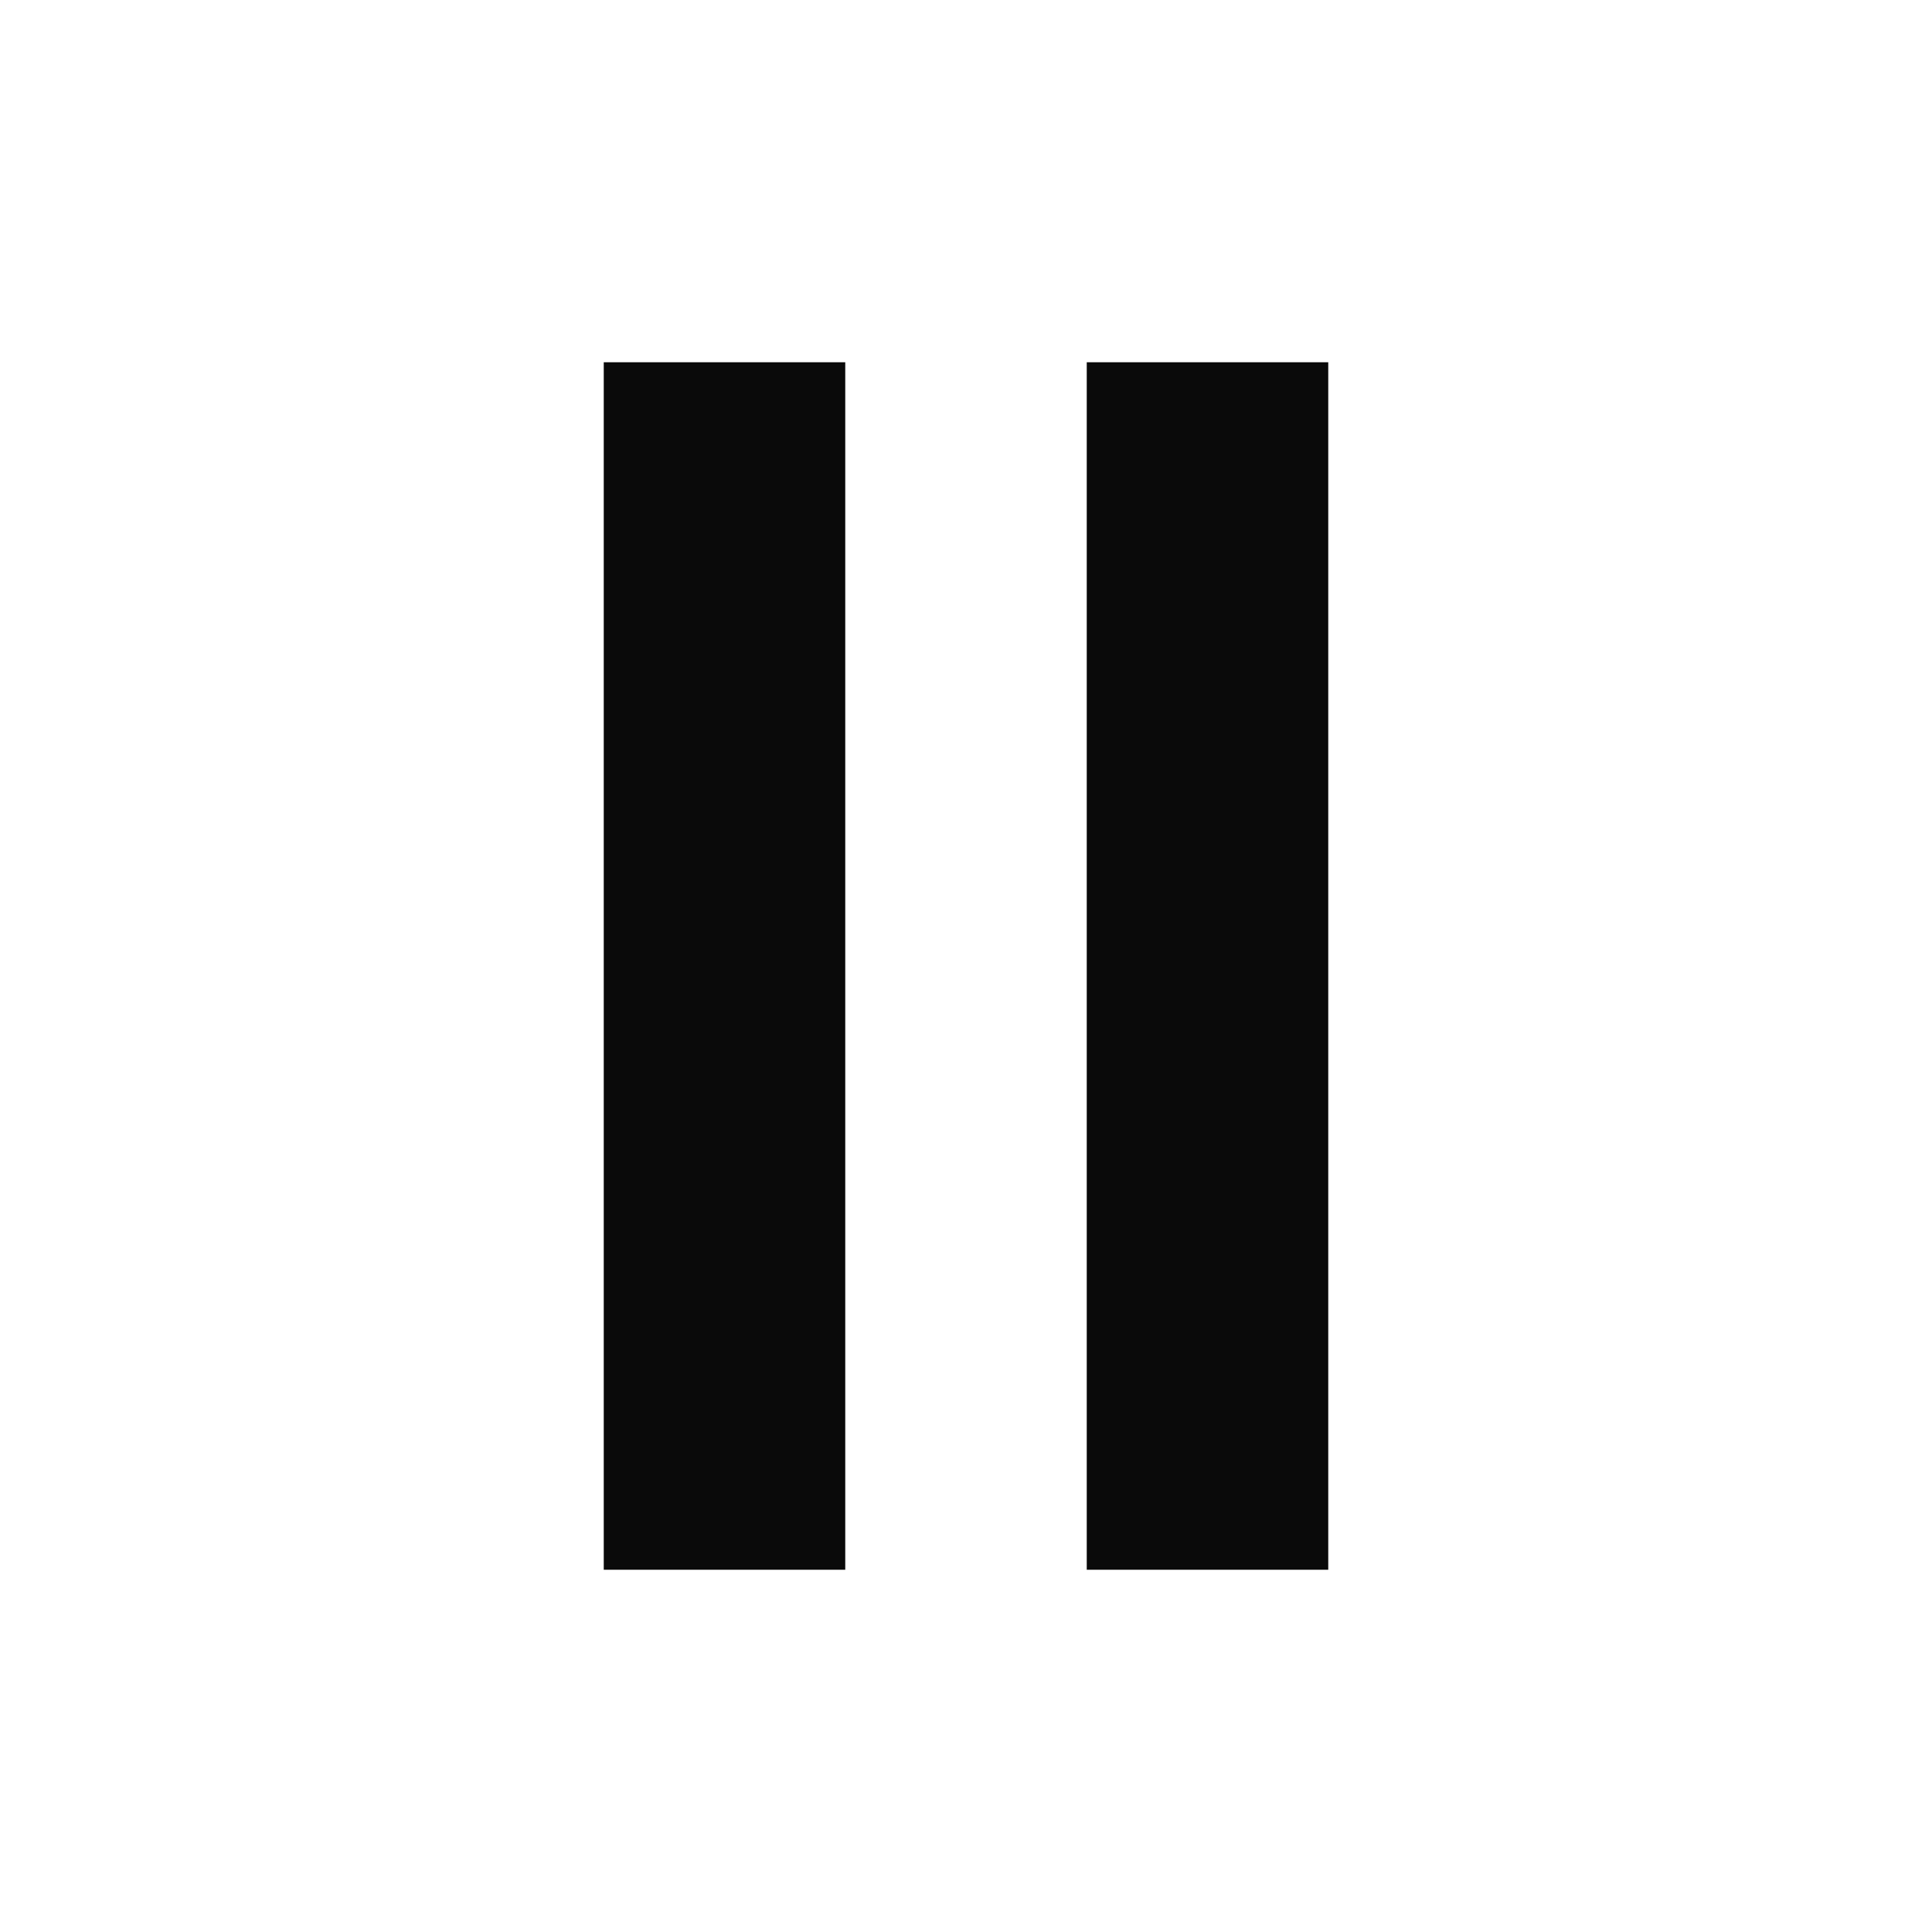
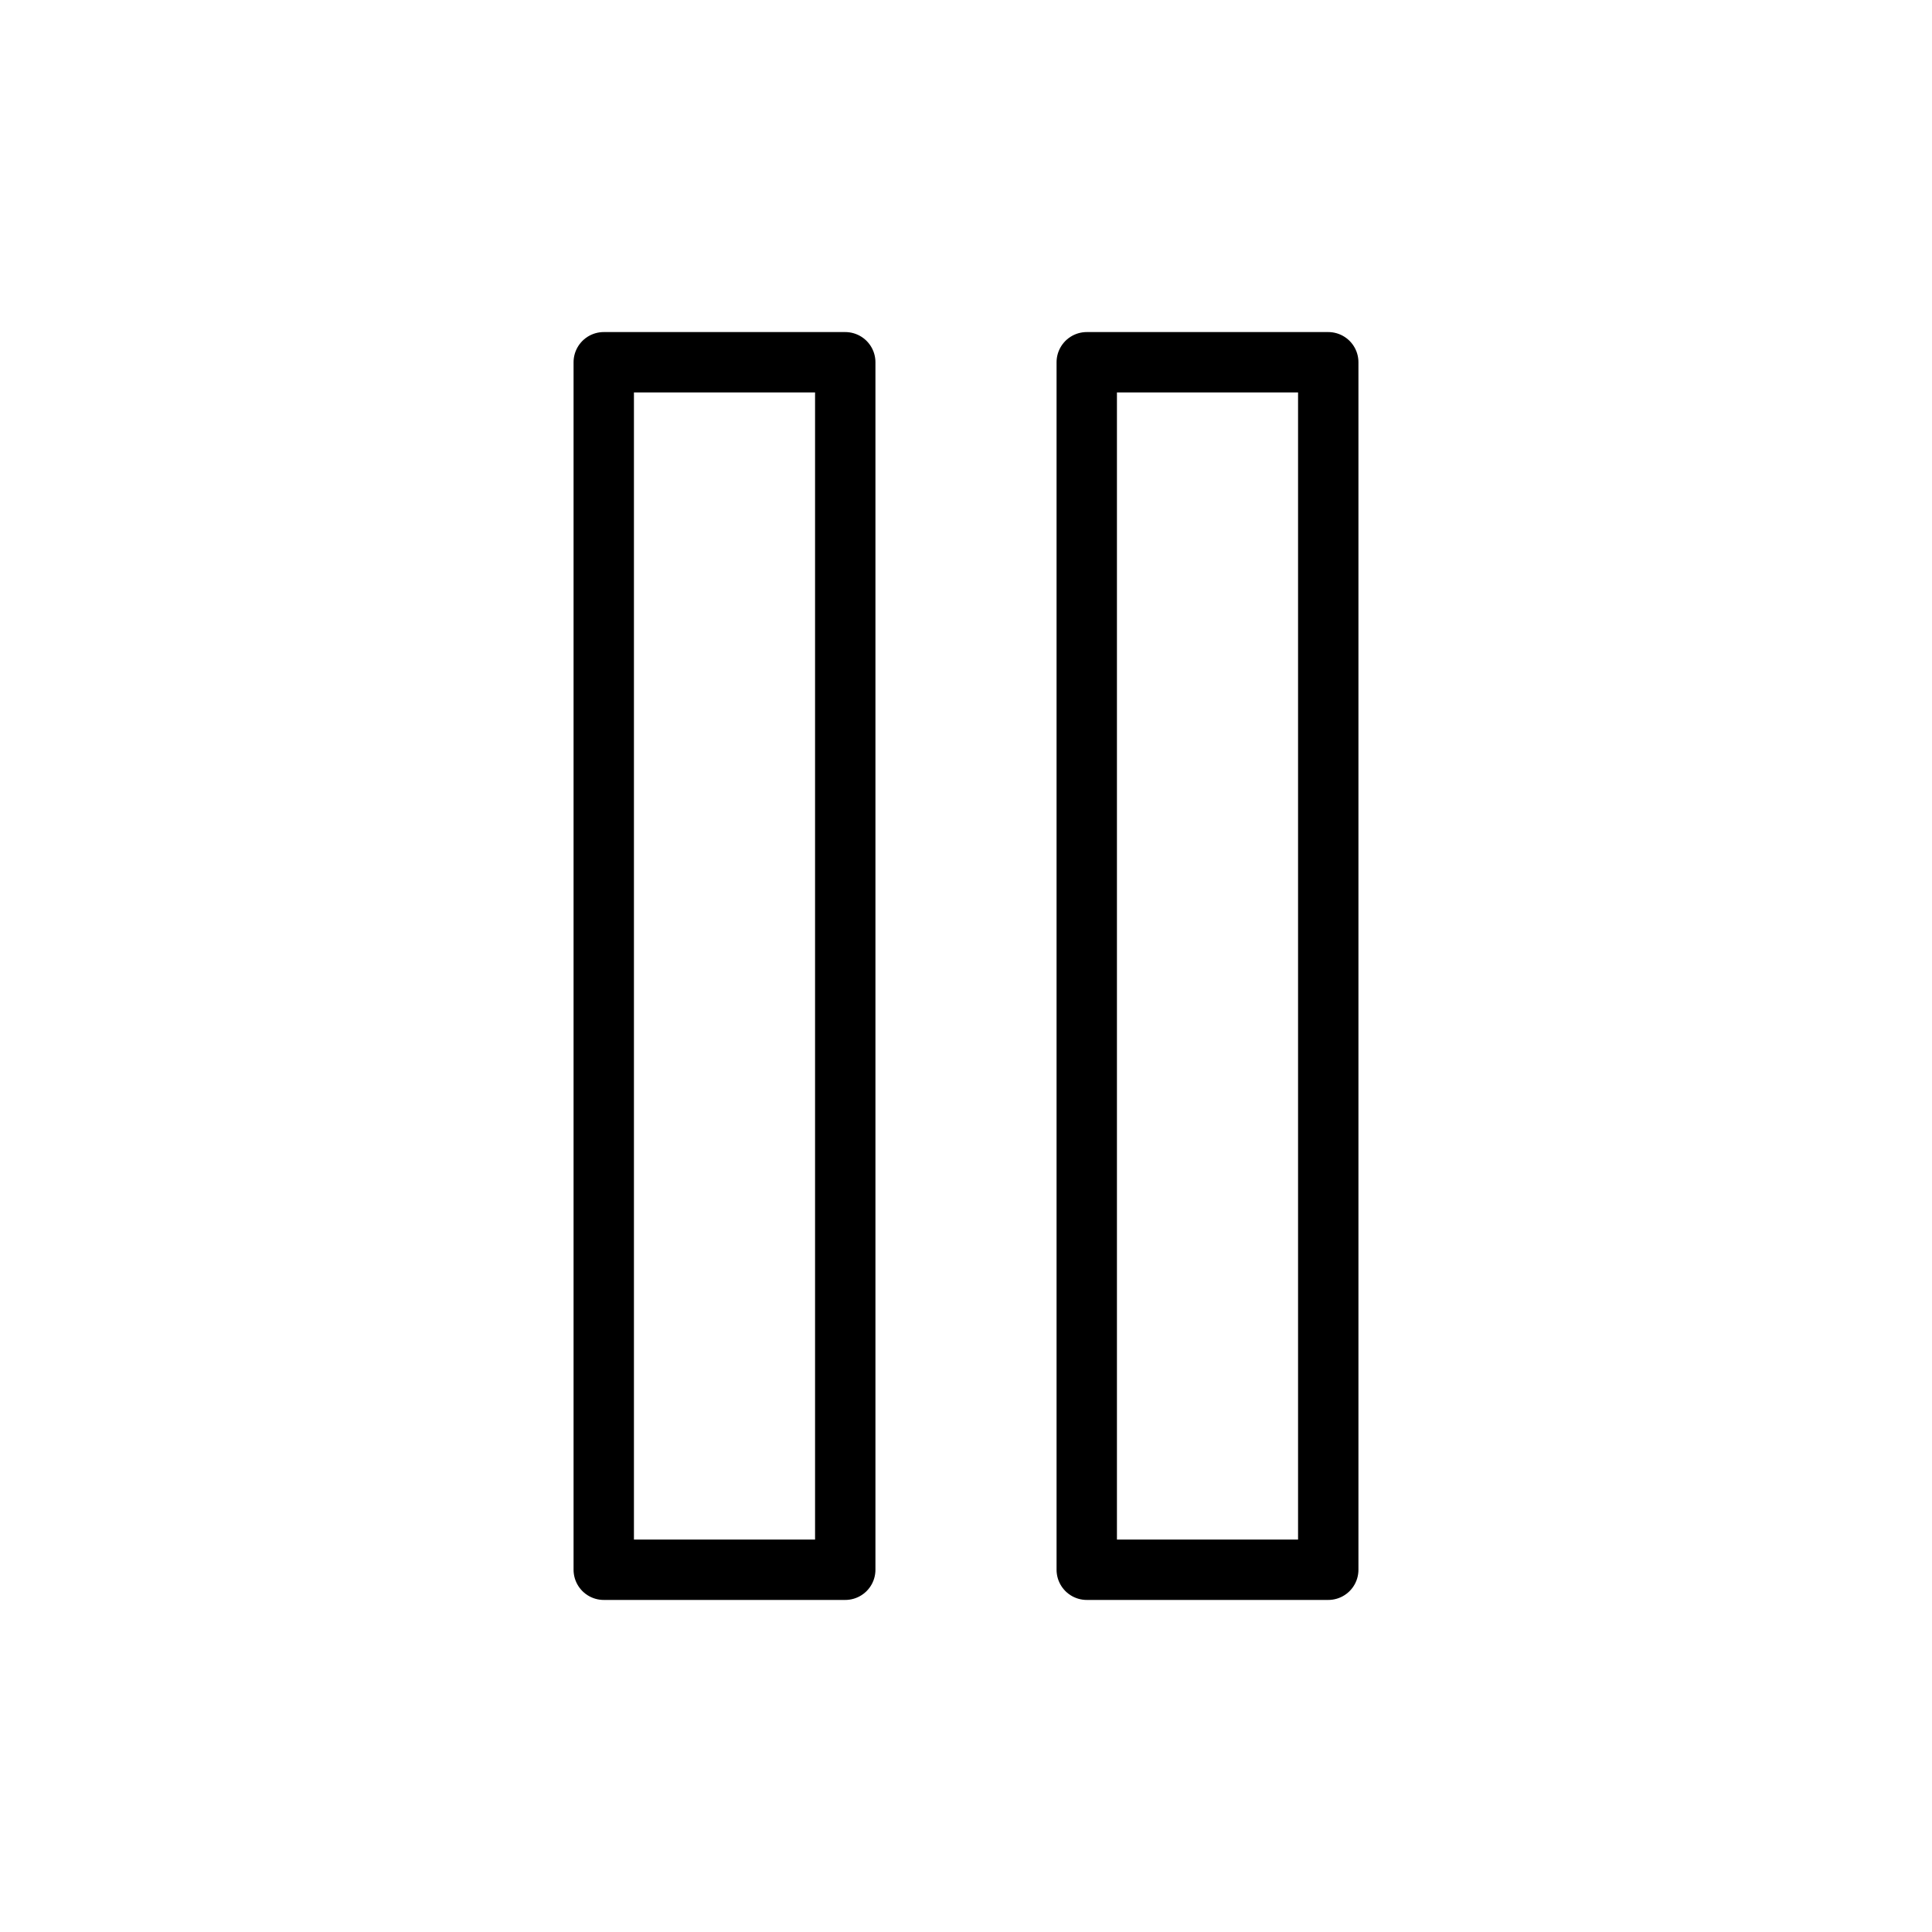
- <svg xmlns="http://www.w3.org/2000/svg" width="32" height="32" viewBox="0 0 32 32" fill="none">
-   <path d="M10 6H14V26H10V6Z" fill="#0A0A0A" />
-   <path d="M18 6H22V26H18V6Z" fill="#0A0A0A" />
+ <svg xmlns="http://www.w3.org/2000/svg" viewBox="0 0 32 32" stroke="currentColor" fill="none" stroke-linecap="round" stroke-linejoin="round">
+   <path d="M10 6H14V26H10V6Z" />
+   <path d="M18 6H22V26H18V6Z" />
</svg>
